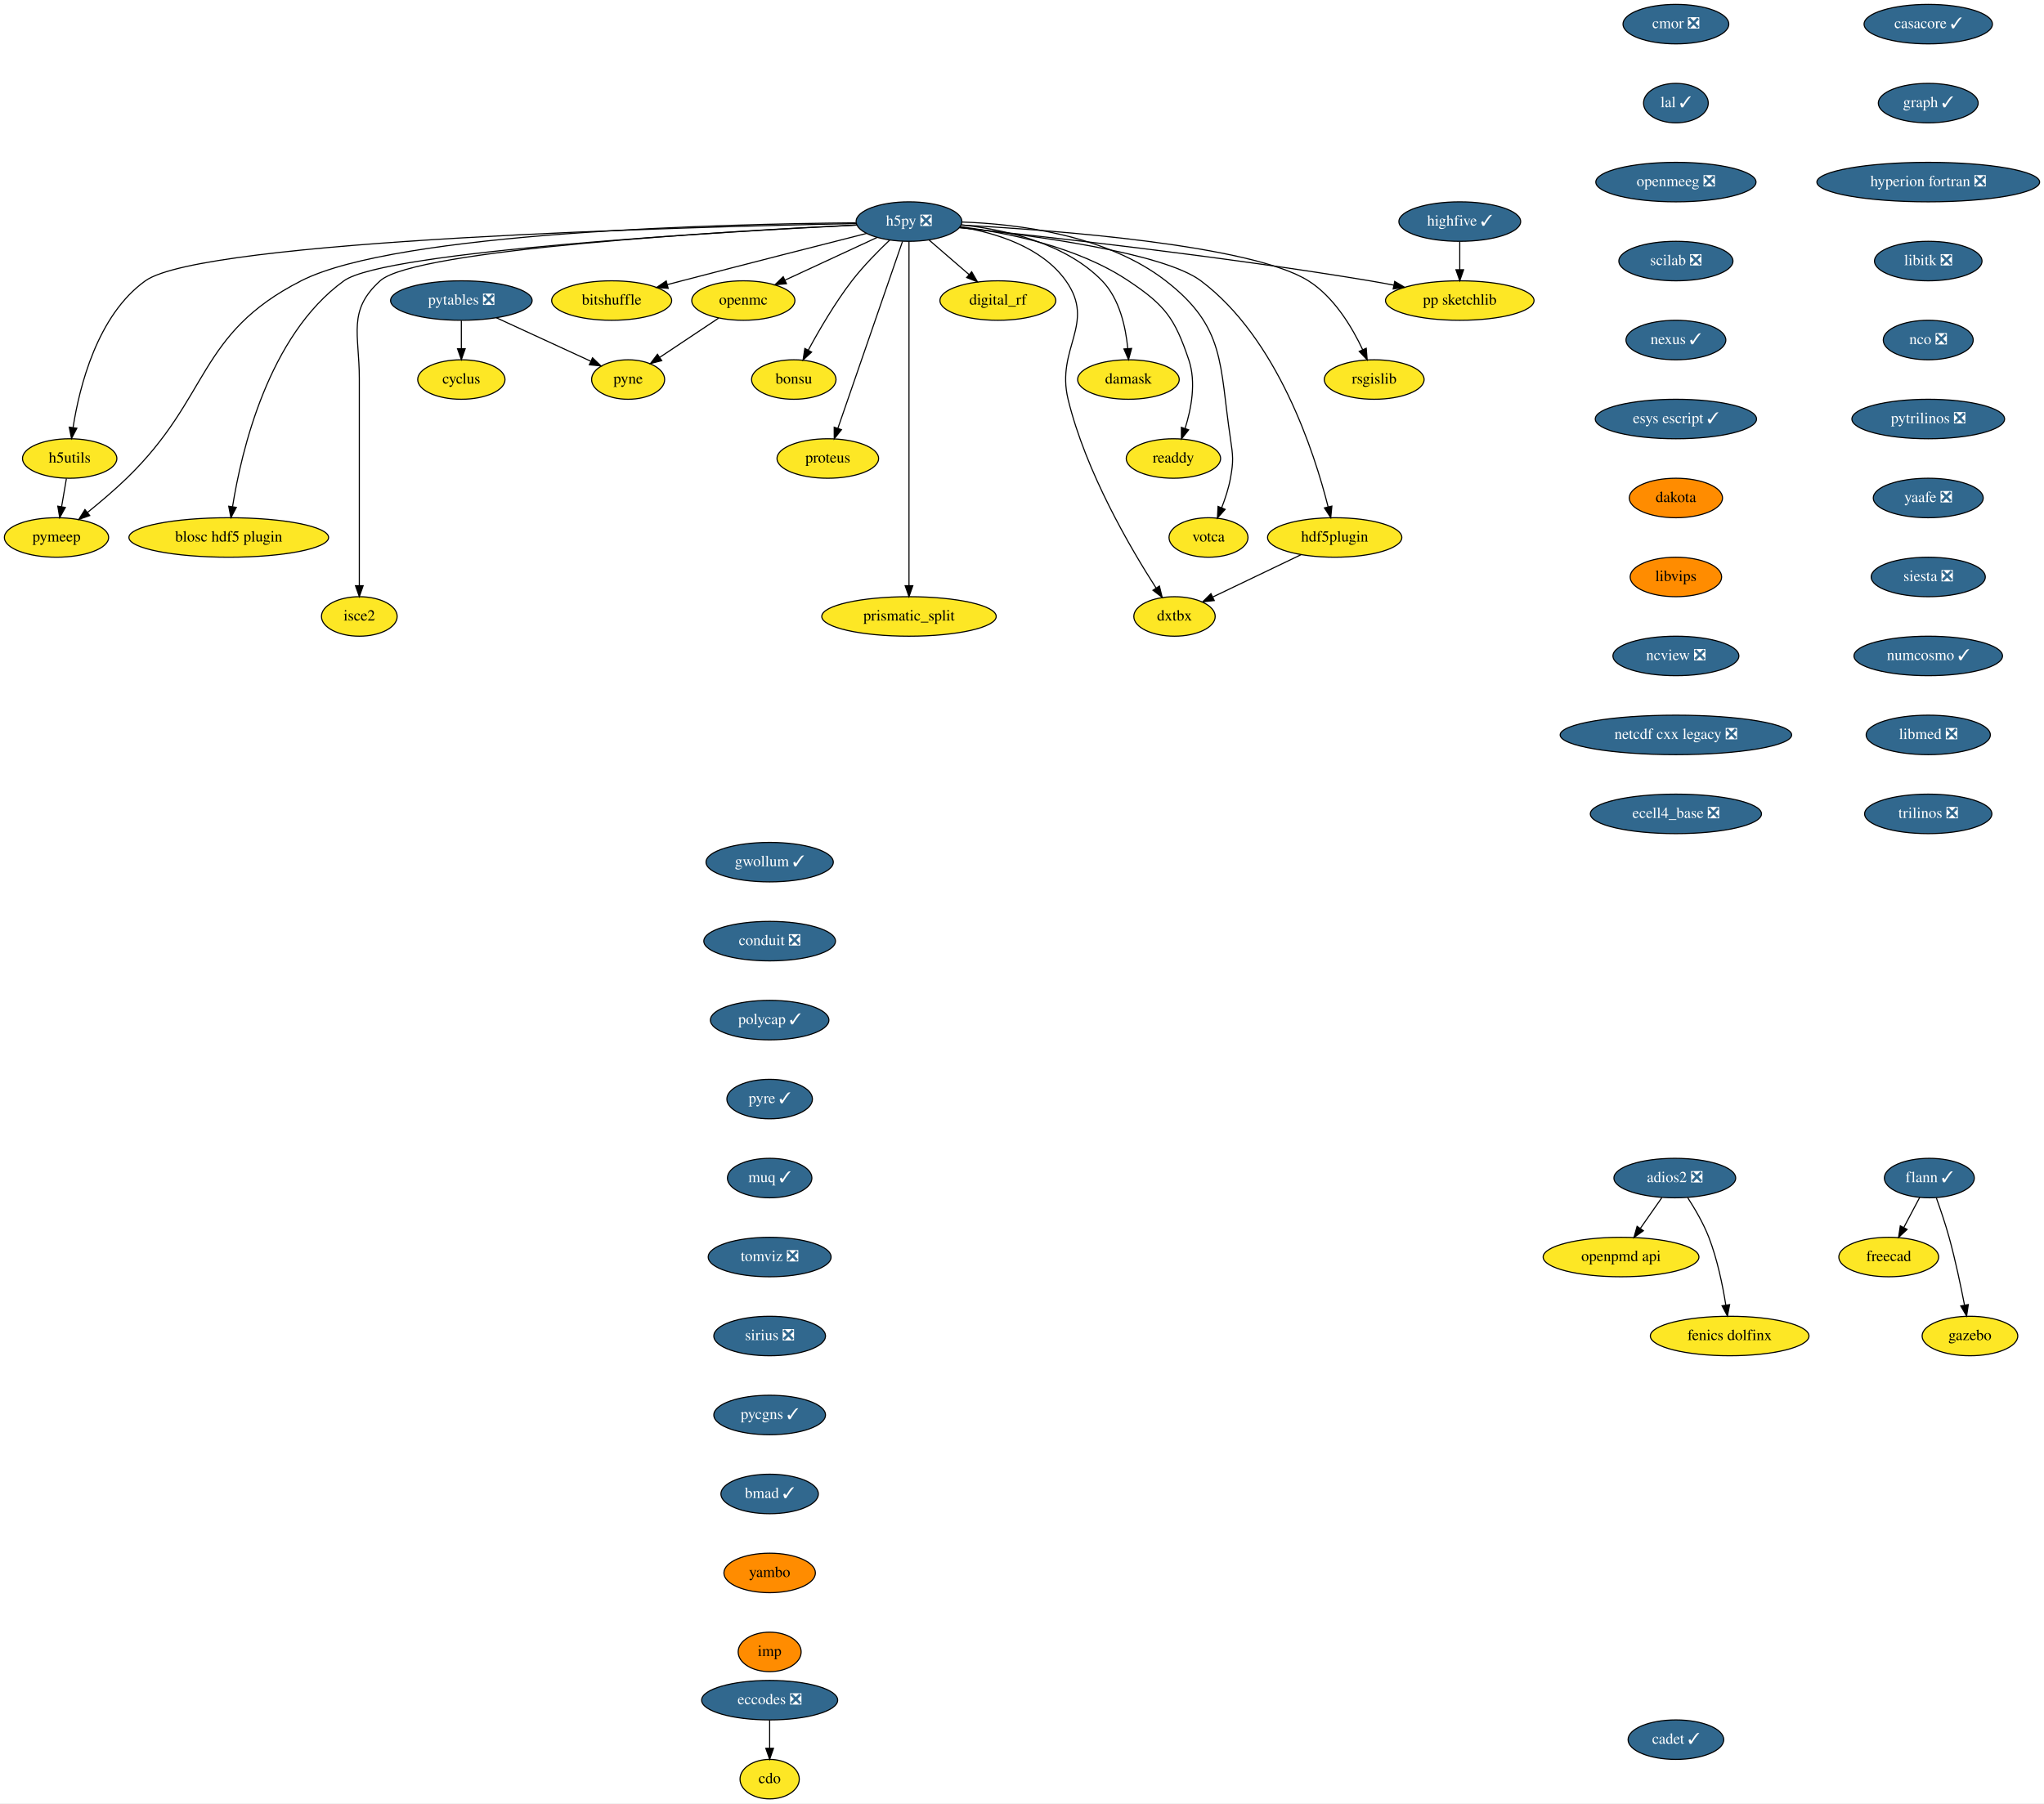
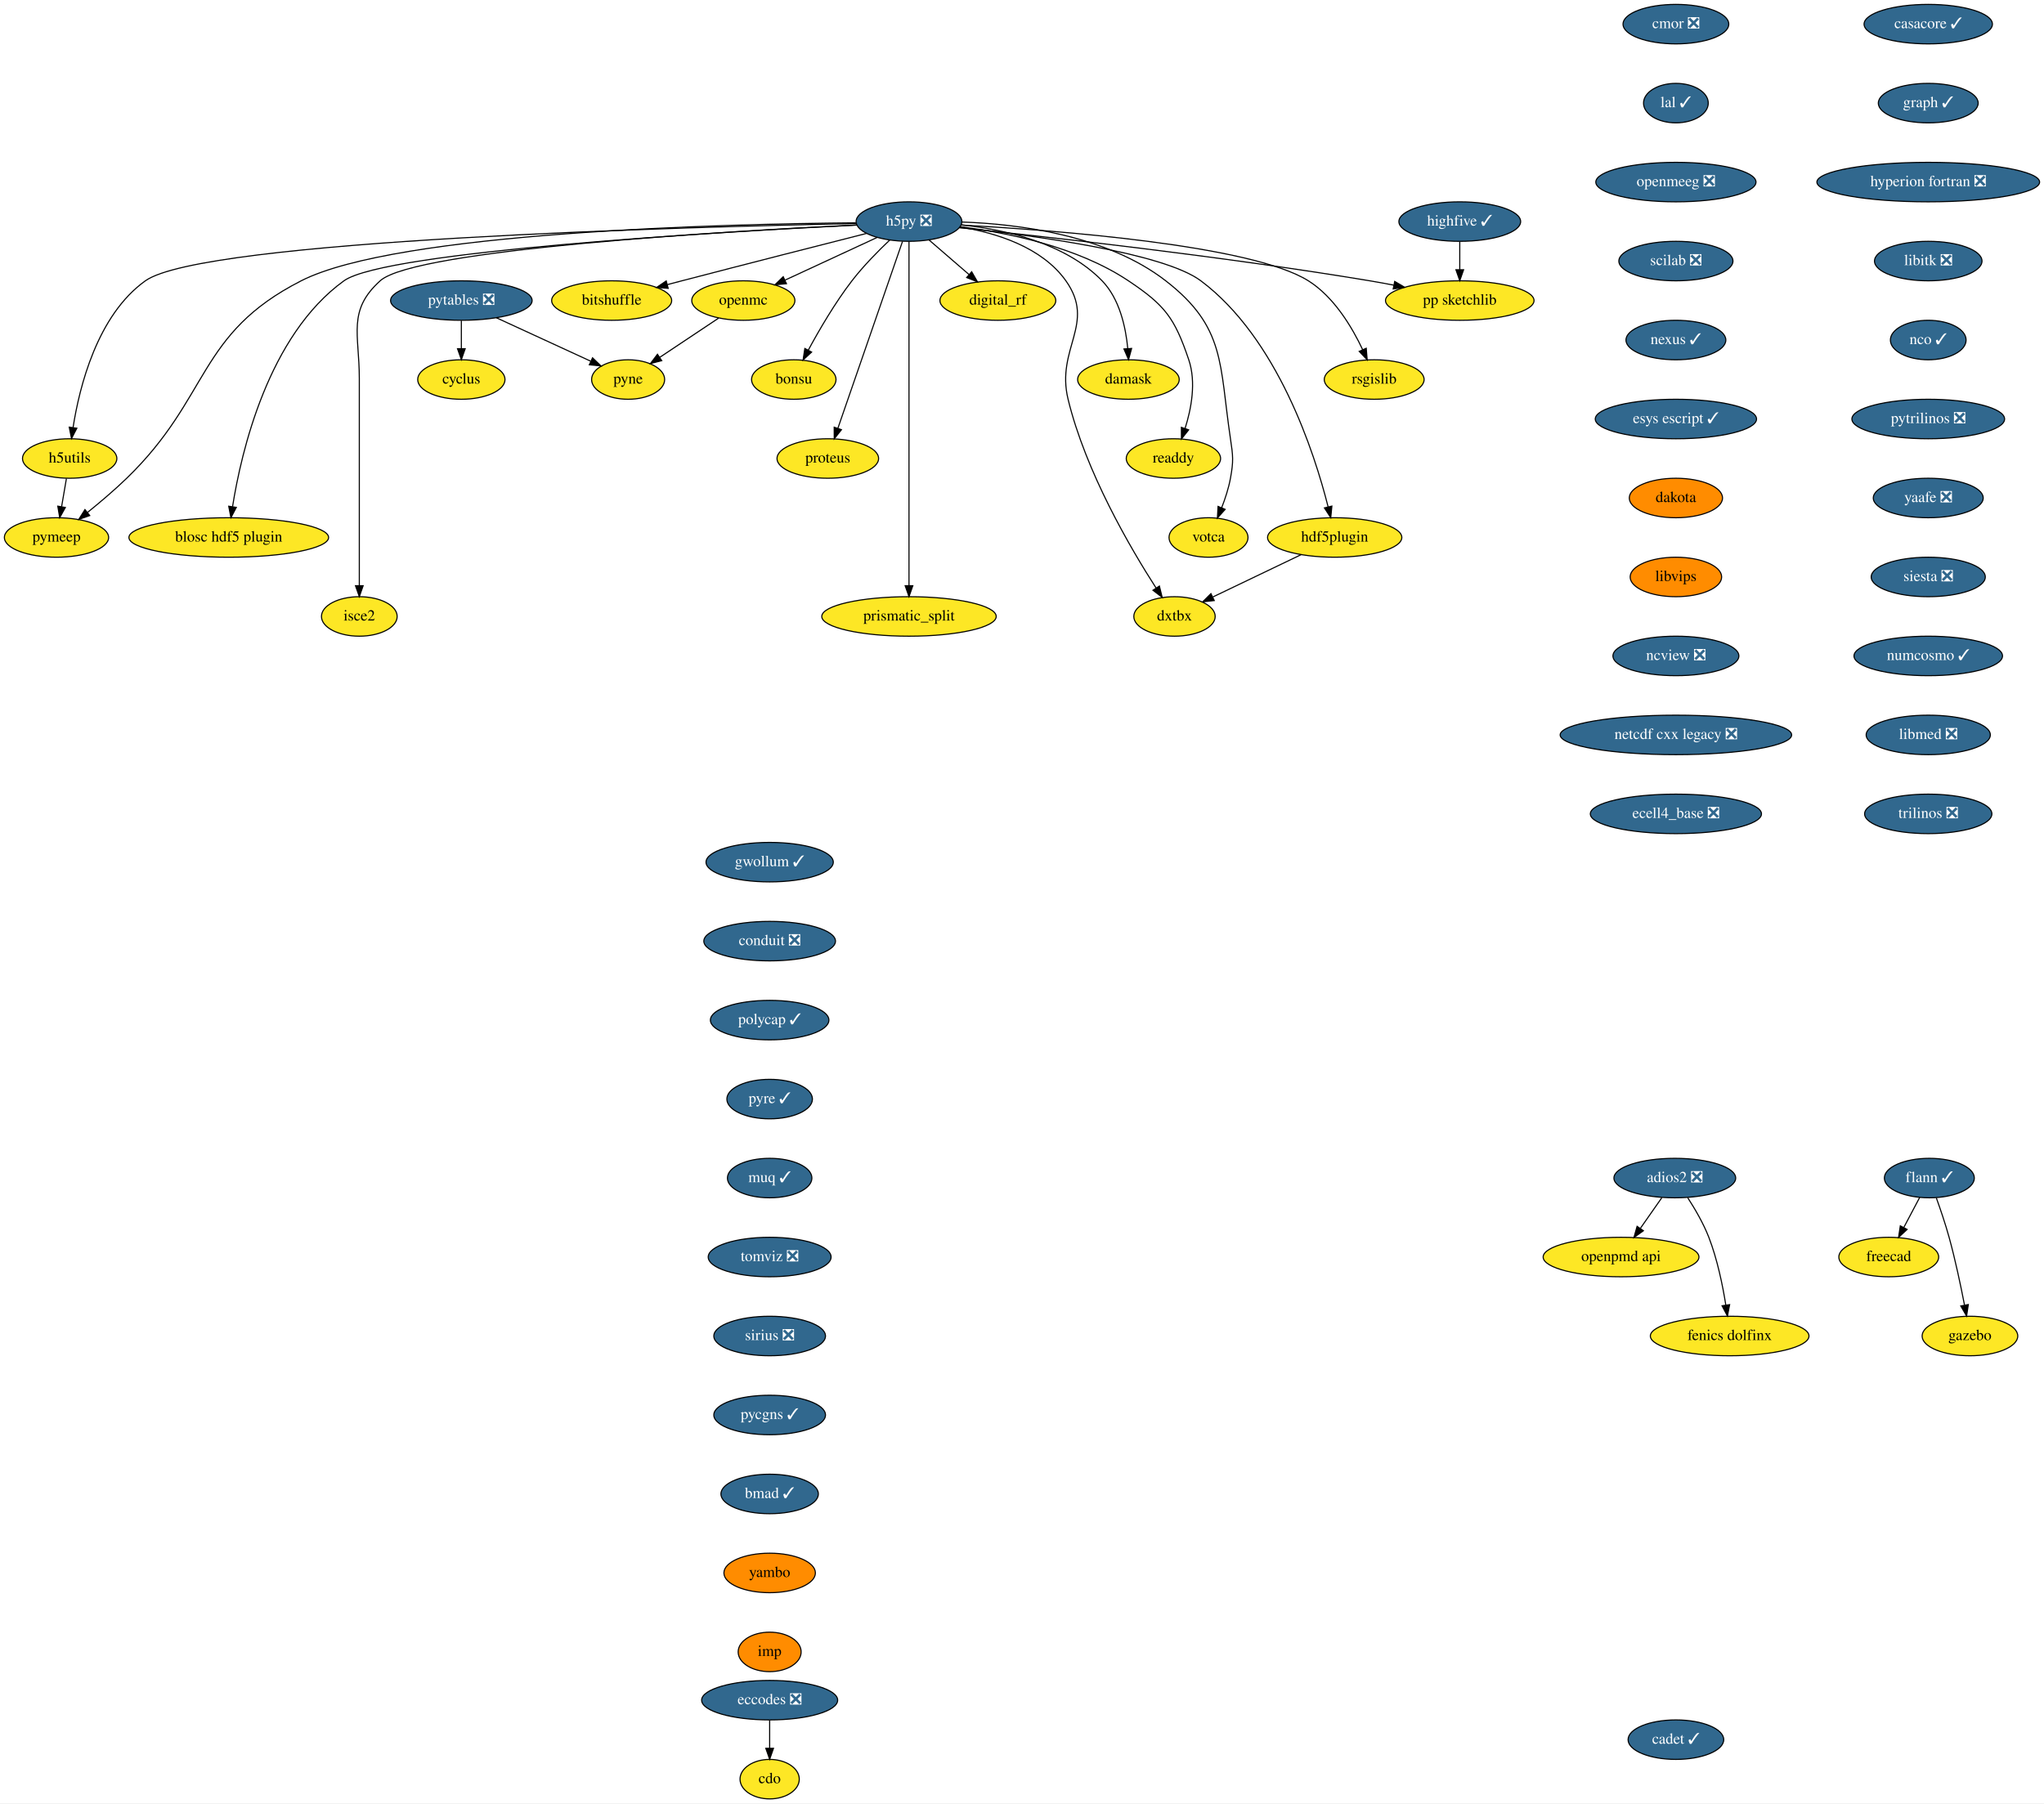
<svg xmlns="http://www.w3.org/2000/svg" xmlns:xlink="http://www.w3.org/1999/xlink" width="1863pt" height="1644pt" viewBox="0.00 0.00 1863.00 1644.00">
  <g id="graph0" class="graph" transform="scale(1 1) rotate(0) translate(4 1640)">
    <polygon fill="white" stroke="transparent" points="-4,4 -4,-1640 1859,-1640 1859,4 -4,4" />
    <g id="node1" class="node">
      <g id="a_node1">
        <a xlink:href="https://github.com/conda-forge/casacore-feedstock/pull/67" xlink:title="casacore ✓">
          <ellipse fill="#31688e" stroke="black" cx="1753.5" cy="-1618" rx="58.5" ry="18" />
          <text text-anchor="middle" x="1753.5" y="-1614.3" font-family="Times,serif" font-size="14.00" fill="white">casacore ✓</text>
        </a>
      </g>
    </g>
    <g id="node2" class="node">
      <g id="a_node2">
        <a xlink:href="https://github.com/conda-forge/graph-feedstock/pull/7" xlink:title="graph ✓">
          <ellipse fill="#31688e" stroke="black" cx="1753.5" cy="-1546" rx="45.5" ry="18" />
          <text text-anchor="middle" x="1753.5" y="-1542.3" font-family="Times,serif" font-size="14.00" fill="white">graph ✓</text>
        </a>
      </g>
    </g>
    <g id="node9" class="node">
      <g id="a_node9">
        <a xlink:href="https://github.com/conda-forge/hyperion-fortran-feedstock/pull/23" xlink:title="hyperion fortran ❎">
          <ellipse fill="#31688e" stroke="black" cx="1753.5" cy="-1474" rx="101.5" ry="18" />
          <text text-anchor="middle" x="1753.5" y="-1470.3" font-family="Times,serif" font-size="14.00" fill="white">hyperion fortran ❎</text>
        </a>
      </g>
    </g>
    <g id="node3" class="node">
      <g id="a_node3">
        <a xlink:href="https://github.com/conda-forge/cdo-feedstock" xlink:title="cdo">
          <ellipse fill="#fde725" stroke="black" cx="697.5" cy="-18" rx="27" ry="18" />
          <text text-anchor="middle" x="697.5" y="-14.3" font-family="Times,serif" font-size="14.00">cdo</text>
        </a>
      </g>
    </g>
    <g id="node4" class="node">
      <g id="a_node4">
        <a xlink:href="https://github.com/conda-forge/cyclus-feedstock" xlink:title="cyclus">
          <ellipse fill="#fde725" stroke="black" cx="416.5" cy="-1294" rx="39.79" ry="18" />
          <text text-anchor="middle" x="416.5" y="-1290.3" font-family="Times,serif" font-size="14.00">cyclus</text>
        </a>
      </g>
    </g>
    <g id="node5" class="node">
      <g id="a_node5">
        <a xlink:href="https://github.com/conda-forge/eccodes-feedstock/pull/141" xlink:title="eccodes ❎">
          <ellipse fill="#31688e" stroke="black" cx="697.5" cy="-90" rx="61.99" ry="18" />
          <text text-anchor="middle" x="697.5" y="-86.3" font-family="Times,serif" font-size="14.00" fill="white">eccodes ❎</text>
        </a>
      </g>
    </g>
    <g id="edge2" class="edge">
      <path fill="none" stroke="black" d="M697.5,-71.7C697.5,-63.98 697.5,-54.71 697.5,-46.11" />
      <polygon fill="black" stroke="black" points="701,-46.1 697.5,-36.1 694,-46.1 701,-46.1" />
    </g>
    <g id="node6" class="node">
      <g id="a_node6">
        <a xlink:href="https://github.com/conda-forge/flann-feedstock/pull/33" xlink:title="flann ✓">
          <ellipse fill="#31688e" stroke="black" cx="1754.5" cy="-566" rx="41" ry="18" />
          <text text-anchor="middle" x="1754.5" y="-562.3" font-family="Times,serif" font-size="14.00" fill="white">flann ✓</text>
        </a>
      </g>
    </g>
    <g id="node7" class="node">
      <g id="a_node7">
        <a xlink:href="https://github.com/conda-forge/freecad-feedstock" xlink:title="freecad">
          <ellipse fill="#fde725" stroke="black" cx="1717.5" cy="-494" rx="45.5" ry="18" />
          <text text-anchor="middle" x="1717.5" y="-490.3" font-family="Times,serif" font-size="14.00">freecad</text>
        </a>
      </g>
    </g>
    <g id="edge3" class="edge">
      <path fill="none" stroke="black" d="M1745.73,-548.41C1741.42,-540.25 1736.12,-530.22 1731.28,-521.07" />
      <polygon fill="black" stroke="black" points="1734.23,-519.16 1726.46,-511.96 1728.04,-522.43 1734.23,-519.16" />
    </g>
    <g id="node8" class="node">
      <g id="a_node8">
        <a xlink:href="https://github.com/conda-forge/gazebo-feedstock" xlink:title="gazebo">
          <ellipse fill="#fde725" stroke="black" cx="1791.5" cy="-422" rx="43.59" ry="18" />
          <text text-anchor="middle" x="1791.5" y="-418.3" font-family="Times,serif" font-size="14.00">gazebo</text>
        </a>
      </g>
    </g>
    <g id="edge4" class="edge">
      <path fill="none" stroke="black" d="M1760.85,-547.97C1764.55,-537.66 1769.14,-524.18 1772.5,-512 1778.13,-491.57 1783.08,-468.11 1786.51,-450.4" />
      <polygon fill="black" stroke="black" points="1790.02,-450.68 1788.45,-440.21 1783.14,-449.38 1790.02,-450.68" />
    </g>
    <g id="node29" class="node">
      <g id="a_node29">
        <a xlink:href="https://github.com/conda-forge/libitk-feedstock/pull/70" xlink:title="libitk ❎">
          <ellipse fill="#31688e" stroke="black" cx="1753.5" cy="-1402" rx="48.99" ry="18" />
          <text text-anchor="middle" x="1753.5" y="-1398.3" font-family="Times,serif" font-size="14.00" fill="white">libitk ❎</text>
        </a>
      </g>
    </g>
    <g id="node10" class="node">
      <g id="a_node10">
        <a xlink:href="https://github.com/conda-forge/h5py-feedstock/pull/118" xlink:title="h5py ❎">
          <ellipse fill="#31688e" stroke="black" cx="824.5" cy="-1438" rx="48.19" ry="18" />
          <text text-anchor="middle" x="824.5" y="-1434.3" font-family="Times,serif" font-size="14.00" fill="white">h5py ❎</text>
        </a>
      </g>
    </g>
    <g id="node11" class="node">
      <g id="a_node11">
        <a xlink:href="https://github.com/conda-forge/openmc-feedstock" xlink:title="openmc">
          <ellipse fill="#fde725" stroke="black" cx="673.5" cy="-1366" rx="47" ry="18" />
          <text text-anchor="middle" x="673.5" y="-1362.3" font-family="Times,serif" font-size="14.00">openmc</text>
        </a>
      </g>
    </g>
    <g id="edge6" class="edge">
      <path fill="none" stroke="black" d="M795.39,-1423.5C771.5,-1412.43 737.49,-1396.66 711.46,-1384.6" />
      <polygon fill="black" stroke="black" points="712.81,-1381.37 702.27,-1380.34 709.87,-1387.72 712.81,-1381.37" />
    </g>
    <g id="node12" class="node">
      <g id="a_node12">
        <a xlink:href="https://github.com/conda-forge/rsgislib-feedstock" xlink:title="rsgislib">
          <ellipse fill="#fde725" stroke="black" cx="1248.5" cy="-1294" rx="45.5" ry="18" />
          <text text-anchor="middle" x="1248.5" y="-1290.3" font-family="Times,serif" font-size="14.00">rsgislib</text>
        </a>
      </g>
    </g>
    <g id="edge7" class="edge">
      <path fill="none" stroke="black" d="M871.98,-1434.82C958.26,-1430.09 1136.66,-1416.58 1188.5,-1384 1211.93,-1369.28 1228.36,-1341.69 1238.04,-1321.12" />
      <polygon fill="black" stroke="black" points="1241.25,-1322.51 1242.12,-1311.95 1234.86,-1319.66 1241.25,-1322.51" />
    </g>
    <g id="node13" class="node">
      <g id="a_node13">
        <a xlink:href="https://github.com/conda-forge/h5utils-feedstock" xlink:title="h5utils">
          <ellipse fill="#fde725" stroke="black" cx="59.5" cy="-1222" rx="43" ry="18" />
          <text text-anchor="middle" x="59.5" y="-1218.3" font-family="Times,serif" font-size="14.00">h5utils</text>
        </a>
      </g>
    </g>
    <g id="edge8" class="edge">
      <path fill="none" stroke="black" d="M776.63,-1436.19C627.96,-1433.3 180.98,-1421.54 128.5,-1384 84.6,-1352.6 68.41,-1287.35 62.6,-1250.28" />
      <polygon fill="black" stroke="black" points="66.04,-1249.6 61.17,-1240.19 59.11,-1250.58 66.04,-1249.6" />
    </g>
    <g id="node14" class="node">
      <g id="a_node14">
        <a xlink:href="https://github.com/conda-forge/pymeep-feedstock" xlink:title="pymeep">
          <ellipse fill="#fde725" stroke="black" cx="47.5" cy="-1150" rx="47.5" ry="18" />
          <text text-anchor="middle" x="47.5" y="-1146.3" font-family="Times,serif" font-size="14.00">pymeep</text>
        </a>
      </g>
    </g>
    <g id="edge9" class="edge">
      <path fill="none" stroke="black" d="M776.08,-1436.87C657.97,-1435.83 358.31,-1428.75 270.5,-1384 175.4,-1335.53 188.17,-1278.27 111.5,-1204 100.33,-1193.18 87.21,-1182.07 75.77,-1172.84" />
      <polygon fill="black" stroke="black" points="77.79,-1169.97 67.79,-1166.47 73.43,-1175.44 77.79,-1169.97" />
    </g>
    <g id="node15" class="node">
      <g id="a_node15">
        <a xlink:href="https://github.com/conda-forge/blosc-hdf5-plugin-feedstock" xlink:title="blosc hdf5 plugin">
          <ellipse fill="#fde725" stroke="black" cx="204.5" cy="-1150" rx="91" ry="18" />
          <text text-anchor="middle" x="204.5" y="-1146.3" font-family="Times,serif" font-size="14.00">blosc hdf5 plugin</text>
        </a>
      </g>
    </g>
    <g id="edge10" class="edge">
      <path fill="none" stroke="black" d="M777.1,-1434.8C656.88,-1428.85 346.99,-1411.05 309.5,-1384 240.44,-1334.18 215.92,-1228.11 207.96,-1178.12" />
      <polygon fill="black" stroke="black" points="211.4,-1177.45 206.47,-1168.07 204.48,-1178.48 211.4,-1177.45" />
    </g>
    <g id="node16" class="node">
      <g id="a_node16">
        <a xlink:href="https://github.com/conda-forge/isce2-feedstock" xlink:title="isce2">
          <ellipse fill="#fde725" stroke="black" cx="323.5" cy="-1078" rx="34.5" ry="18" />
          <text text-anchor="middle" x="323.5" y="-1074.3" font-family="Times,serif" font-size="14.00">isce2</text>
        </a>
      </g>
    </g>
    <g id="edge11" class="edge">
      <path fill="none" stroke="black" d="M776.86,-1434.89C661.51,-1429.35 374.35,-1412.79 342.5,-1384 312.5,-1356.88 323.5,-1335.45 323.5,-1295 323.5,-1295 323.5,-1295 323.5,-1221 323.5,-1181 323.5,-1134.65 323.5,-1106.08" />
      <polygon fill="black" stroke="black" points="327,-1106.05 323.5,-1096.05 320,-1106.05 327,-1106.05" />
    </g>
    <g id="node17" class="node">
      <g id="a_node17">
        <a xlink:href="https://github.com/conda-forge/bitshuffle-feedstock" xlink:title="bitshuffle">
          <ellipse fill="#fde725" stroke="black" cx="553.5" cy="-1366" rx="54.69" ry="18" />
          <text text-anchor="middle" x="553.5" y="-1362.3" font-family="Times,serif" font-size="14.00">bitshuffle</text>
        </a>
      </g>
    </g>
    <g id="edge12" class="edge">
      <path fill="none" stroke="black" d="M785.94,-1427.24C744.35,-1416.68 676.19,-1399.31 617.5,-1384 613.19,-1382.88 608.72,-1381.7 604.24,-1380.52" />
      <polygon fill="black" stroke="black" points="605.02,-1377.11 594.46,-1377.94 603.23,-1383.88 605.02,-1377.11" />
    </g>
    <g id="node18" class="node">
      <g id="a_node18">
        <a xlink:href="https://github.com/conda-forge/bonsu-feedstock" xlink:title="bonsu">
          <ellipse fill="#fde725" stroke="black" cx="719.5" cy="-1294" rx="38.5" ry="18" />
          <text text-anchor="middle" x="719.5" y="-1290.3" font-family="Times,serif" font-size="14.00">bonsu</text>
        </a>
      </g>
    </g>
    <g id="edge13" class="edge">
      <path fill="none" stroke="black" d="M807.03,-1421.23C796.39,-1411.15 782.89,-1397.48 772.5,-1384 757.08,-1363.98 742.62,-1339.13 732.71,-1320.78" />
      <polygon fill="black" stroke="black" points="735.74,-1319.02 727.96,-1311.83 729.56,-1322.31 735.74,-1319.02" />
    </g>
    <g id="node19" class="node">
      <g id="a_node19">
        <a xlink:href="https://github.com/conda-forge/proteus-feedstock" xlink:title="proteus">
          <ellipse fill="#fde725" stroke="black" cx="750.5" cy="-1222" rx="46.29" ry="18" />
          <text text-anchor="middle" x="750.5" y="-1218.3" font-family="Times,serif" font-size="14.00">proteus</text>
        </a>
      </g>
    </g>
    <g id="edge14" class="edge">
      <path fill="none" stroke="black" d="M818.57,-1419.85C805.68,-1382.58 775.05,-1294 759.66,-1249.49" />
      <polygon fill="black" stroke="black" points="762.93,-1248.24 756.36,-1239.94 756.32,-1250.53 762.93,-1248.24" />
    </g>
    <g id="node20" class="node">
      <g id="a_node20">
        <a xlink:href="https://github.com/conda-forge/hdf5plugin-feedstock" xlink:title="hdf5plugin">
          <ellipse fill="#fde725" stroke="black" cx="1212.5" cy="-1150" rx="61.19" ry="18" />
          <text text-anchor="middle" x="1212.5" y="-1146.3" font-family="Times,serif" font-size="14.00">hdf5plugin</text>
        </a>
      </g>
    </g>
    <g id="edge15" class="edge">
      <path fill="none" stroke="black" d="M870.55,-1432.62C937.21,-1425.5 1056.34,-1409.57 1090.5,-1384 1160.48,-1331.61 1194.03,-1227.27 1206.49,-1177.98" />
      <polygon fill="black" stroke="black" points="1209.94,-1178.6 1208.9,-1168.06 1203.14,-1176.95 1209.94,-1178.6" />
    </g>
    <g id="node21" class="node">
      <g id="a_node21">
        <a xlink:href="https://github.com/conda-forge/prismatic_split-feedstock" xlink:title="prismatic_split">
          <ellipse fill="#fde725" stroke="black" cx="824.5" cy="-1078" rx="79.5" ry="18" />
          <text text-anchor="middle" x="824.5" y="-1074.3" font-family="Times,serif" font-size="14.00">prismatic_split</text>
        </a>
      </g>
    </g>
    <g id="edge16" class="edge">
      <path fill="none" stroke="black" d="M824.5,-1419.95C824.5,-1393.29 824.5,-1340.11 824.5,-1295 824.5,-1295 824.5,-1295 824.5,-1221 824.5,-1181 824.5,-1134.65 824.5,-1106.08" />
      <polygon fill="black" stroke="black" points="828,-1106.05 824.5,-1096.05 821,-1106.05 828,-1106.05" />
    </g>
    <g id="node22" class="node">
      <g id="a_node22">
        <a xlink:href="https://github.com/conda-forge/digital_rf-feedstock" xlink:title="digital_rf">
          <ellipse fill="#fde725" stroke="black" cx="905.5" cy="-1366" rx="52.79" ry="18" />
          <text text-anchor="middle" x="905.5" y="-1362.3" font-family="Times,serif" font-size="14.00">digital_rf</text>
        </a>
      </g>
    </g>
    <g id="edge17" class="edge">
      <path fill="none" stroke="black" d="M842.88,-1421.12C853.57,-1411.87 867.24,-1400.07 879.07,-1389.84" />
      <polygon fill="black" stroke="black" points="881.63,-1392.25 886.91,-1383.06 877.06,-1386.95 881.63,-1392.25" />
    </g>
    <g id="node23" class="node">
      <g id="a_node23">
        <a xlink:href="https://github.com/conda-forge/damask-feedstock" xlink:title="damask">
          <ellipse fill="#fde725" stroke="black" cx="1024.5" cy="-1294" rx="46.29" ry="18" />
          <text text-anchor="middle" x="1024.5" y="-1290.3" font-family="Times,serif" font-size="14.00">damask</text>
        </a>
      </g>
    </g>
    <g id="edge18" class="edge">
      <path fill="none" stroke="black" d="M872.09,-1435.01C911.73,-1430.79 966.93,-1418.56 1000.5,-1384 1016.4,-1367.63 1022.03,-1341.88 1023.9,-1322.29" />
      <polygon fill="black" stroke="black" points="1027.41,-1322.34 1024.6,-1312.13 1020.42,-1321.87 1027.41,-1322.34" />
    </g>
    <g id="node24" class="node">
      <g id="a_node24">
        <a xlink:href="https://github.com/conda-forge/pp-sketchlib-feedstock" xlink:title="pp sketchlib">
          <ellipse fill="#fde725" stroke="black" cx="1326.5" cy="-1366" rx="67.69" ry="18" />
          <text text-anchor="middle" x="1326.5" y="-1362.3" font-family="Times,serif" font-size="14.00">pp sketchlib</text>
        </a>
      </g>
    </g>
    <g id="edge19" class="edge">
      <path fill="none" stroke="black" d="M870.35,-1432.41C947.75,-1424.4 1109.11,-1406.54 1244.5,-1384 1251.6,-1382.82 1259.02,-1381.46 1266.37,-1380.03" />
      <polygon fill="black" stroke="black" points="1267.19,-1383.44 1276.31,-1378.06 1265.82,-1376.57 1267.19,-1383.44" />
    </g>
    <g id="node25" class="node">
      <g id="a_node25">
        <a xlink:href="https://github.com/conda-forge/readdy-feedstock" xlink:title="readdy">
          <ellipse fill="#fde725" stroke="black" cx="1065.5" cy="-1222" rx="43" ry="18" />
          <text text-anchor="middle" x="1065.5" y="-1218.3" font-family="Times,serif" font-size="14.00">readdy</text>
        </a>
      </g>
    </g>
    <g id="edge20" class="edge">
      <path fill="none" stroke="black" d="M871.29,-1433.25C914.24,-1427.91 978.05,-1415.02 1024.5,-1384 1057.99,-1361.64 1066.6,-1350.15 1079.5,-1312 1086.4,-1291.59 1081.83,-1267.38 1076.12,-1249.37" />
      <polygon fill="black" stroke="black" points="1079.39,-1248.11 1072.81,-1239.81 1072.78,-1250.4 1079.39,-1248.11" />
    </g>
    <g id="node26" class="node">
      <g id="a_node26">
        <a xlink:href="https://github.com/conda-forge/votca-feedstock" xlink:title="votca">
          <ellipse fill="#fde725" stroke="black" cx="1097.5" cy="-1150" rx="36" ry="18" />
          <text text-anchor="middle" x="1097.5" y="-1146.3" font-family="Times,serif" font-size="14.00">votca</text>
        </a>
      </g>
    </g>
    <g id="edge21" class="edge">
      <path fill="none" stroke="black" d="M872.99,-1437.58C924.15,-1435.77 1004.67,-1425.72 1058.5,-1384 1113.16,-1341.63 1107.28,-1308.4 1117.5,-1240 1119.86,-1224.18 1120.37,-1219.74 1117.5,-1204 1115.85,-1194.96 1112.74,-1185.46 1109.46,-1177.04" />
      <polygon fill="black" stroke="black" points="1112.66,-1175.63 1105.6,-1167.74 1106.2,-1178.32 1112.66,-1175.63" />
    </g>
    <g id="node27" class="node">
      <g id="a_node27">
        <a xlink:href="https://github.com/conda-forge/dxtbx-feedstock" xlink:title="dxtbx">
          <ellipse fill="#fde725" stroke="black" cx="1066.5" cy="-1078" rx="37.09" ry="18" />
          <text text-anchor="middle" x="1066.5" y="-1074.3" font-family="Times,serif" font-size="14.00">dxtbx</text>
        </a>
      </g>
    </g>
    <g id="edge22" class="edge">
      <path fill="none" stroke="black" d="M871.03,-1433.13C903.83,-1427.71 945.66,-1414.77 967.5,-1384 995.28,-1344.85 958.18,-1322.65 969.5,-1276 985.58,-1209.74 1026.53,-1139.91 1049.76,-1103.84" />
      <polygon fill="black" stroke="black" points="1052.72,-1105.71 1055.26,-1095.42 1046.86,-1101.88 1052.72,-1105.71" />
    </g>
    <g id="node28" class="node">
      <g id="a_node28">
        <a xlink:href="https://github.com/conda-forge/pyne-feedstock" xlink:title="pyne">
          <ellipse fill="#fde725" stroke="black" cx="568.5" cy="-1294" rx="33.29" ry="18" />
          <text text-anchor="middle" x="568.5" y="-1290.3" font-family="Times,serif" font-size="14.00">pyne</text>
        </a>
      </g>
    </g>
    <g id="edge23" class="edge">
      <path fill="none" stroke="black" d="M650.97,-1349.98C635.27,-1339.52 614.19,-1325.46 597.27,-1314.18" />
      <polygon fill="black" stroke="black" points="599.12,-1311.2 588.85,-1308.57 595.23,-1317.03 599.12,-1311.2" />
    </g>
    <g id="edge24" class="edge">
      <path fill="none" stroke="black" d="M56.53,-1203.7C55.21,-1195.98 53.62,-1186.71 52.15,-1178.11" />
      <polygon fill="black" stroke="black" points="55.57,-1177.37 50.43,-1168.1 48.67,-1178.55 55.57,-1177.37" />
    </g>
    <g id="edge25" class="edge">
      <path fill="none" stroke="black" d="M1181.89,-1134.33C1158.42,-1123.07 1126,-1107.53 1101.49,-1095.78" />
      <polygon fill="black" stroke="black" points="1102.72,-1092.49 1092.19,-1091.32 1099.7,-1098.8 1102.72,-1092.49" />
    </g>
    <g id="node30" class="node">
      <g id="a_node30">
-         <a xlink:href="https://github.com/conda-forge/nco-feedstock/pull/152" xlink:title="nco ❎">
-           <ellipse fill="#31688e" stroke="black" cx="1753.5" cy="-1330" rx="41" ry="18" />
-           <text text-anchor="middle" x="1753.5" y="-1326.3" font-family="Times,serif" font-size="14.00" fill="white">nco ❎</text>
+         <a xlink:href="https://github.com/conda-forge/nco-feedstock/pull/152" xlink:title="nco ✓">
+           <ellipse fill="#31688e" stroke="black" cx="1753.5" cy="-1330" rx="34.5" ry="18" />
+           <text text-anchor="middle" x="1753.5" y="-1326.3" font-family="Times,serif" font-size="14.00" fill="white">nco ✓</text>
        </a>
      </g>
    </g>
    <g id="node31" class="node">
      <g id="a_node31">
        <a xlink:href="https://github.com/conda-forge/pytrilinos-feedstock/pull/44" xlink:title="pytrilinos ❎">
          <ellipse fill="#31688e" stroke="black" cx="1753.5" cy="-1258" rx="69.59" ry="18" />
          <text text-anchor="middle" x="1753.5" y="-1254.3" font-family="Times,serif" font-size="14.00" fill="white">pytrilinos ❎</text>
        </a>
      </g>
    </g>
    <g id="node33" class="node">
      <g id="a_node33">
        <a xlink:href="https://github.com/conda-forge/yaafe-feedstock/pull/17" xlink:title="yaafe ❎">
          <ellipse fill="#31688e" stroke="black" cx="1753.5" cy="-1186" rx="50.09" ry="18" />
          <text text-anchor="middle" x="1753.5" y="-1182.3" font-family="Times,serif" font-size="14.00" fill="white">yaafe ❎</text>
        </a>
      </g>
    </g>
    <g id="node32" class="node">
      <g id="a_node32">
        <a xlink:href="https://github.com/conda-forge/pytables-feedstock/pull/79" xlink:title="pytables ❎">
          <ellipse fill="#31688e" stroke="black" cx="416.5" cy="-1366" rx="64.5" ry="18" />
          <text text-anchor="middle" x="416.5" y="-1362.3" font-family="Times,serif" font-size="14.00" fill="white">pytables ❎</text>
        </a>
      </g>
    </g>
    <g id="edge29" class="edge">
      <path fill="none" stroke="black" d="M416.5,-1347.7C416.5,-1339.98 416.5,-1330.71 416.5,-1322.11" />
      <polygon fill="black" stroke="black" points="420,-1322.1 416.5,-1312.1 413,-1322.1 420,-1322.1" />
    </g>
    <g id="edge30" class="edge">
      <path fill="none" stroke="black" d="M448.36,-1350.33C473.53,-1338.74 508.57,-1322.6 534.32,-1310.74" />
      <polygon fill="black" stroke="black" points="536.07,-1313.79 543.69,-1306.43 533.14,-1307.43 536.07,-1313.79" />
    </g>
    <g id="node34" class="node">
      <g id="a_node34">
        <a xlink:href="https://github.com/conda-forge/siesta-feedstock/pull/31" xlink:title="siesta ❎">
          <ellipse fill="#31688e" stroke="black" cx="1753.5" cy="-1114" rx="52" ry="18" />
          <text text-anchor="middle" x="1753.5" y="-1110.3" font-family="Times,serif" font-size="14.00" fill="white">siesta ❎</text>
        </a>
      </g>
    </g>
    <g id="node35" class="node">
      <g id="a_node35">
        <a xlink:href="https://github.com/conda-forge/numcosmo-feedstock/pull/28" xlink:title="numcosmo ✓">
          <ellipse fill="#31688e" stroke="black" cx="1753.5" cy="-1042" rx="67.69" ry="18" />
          <text text-anchor="middle" x="1753.5" y="-1038.3" font-family="Times,serif" font-size="14.00" fill="white">numcosmo ✓</text>
        </a>
      </g>
    </g>
    <g id="node36" class="node">
      <g id="a_node36">
        <a xlink:href="https://github.com/conda-forge/libmed-feedstock/pull/32" xlink:title="libmed ❎">
          <ellipse fill="#31688e" stroke="black" cx="1753.5" cy="-970" rx="56.59" ry="18" />
          <text text-anchor="middle" x="1753.5" y="-966.3" font-family="Times,serif" font-size="14.00" fill="white">libmed ❎</text>
        </a>
      </g>
    </g>
    <g id="node37" class="node">
      <g id="a_node37">
        <a xlink:href="https://github.com/conda-forge/trilinos-feedstock/pull/40" xlink:title="trilinos ❎">
          <ellipse fill="#31688e" stroke="black" cx="1753.5" cy="-898" rx="58" ry="18" />
          <text text-anchor="middle" x="1753.5" y="-894.3" font-family="Times,serif" font-size="14.00" fill="white">trilinos ❎</text>
        </a>
      </g>
    </g>
    <g id="node38" class="node">
      <g id="a_node38">
        <a xlink:href="https://github.com/conda-forge/openpmd-api-feedstock" xlink:title="openpmd api">
          <ellipse fill="#fde725" stroke="black" cx="1473.5" cy="-494" rx="71" ry="18" />
          <text text-anchor="middle" x="1473.5" y="-490.3" font-family="Times,serif" font-size="14.00">openpmd api</text>
        </a>
      </g>
    </g>
    <g id="node39" class="node">
      <g id="a_node39">
        <a xlink:href="https://github.com/conda-forge/cmor-feedstock/pull/45" xlink:title="cmor ❎">
          <ellipse fill="#31688e" stroke="black" cx="1523.5" cy="-1618" rx="48.19" ry="18" />
          <text text-anchor="middle" x="1523.5" y="-1614.3" font-family="Times,serif" font-size="14.00" fill="white">cmor ❎</text>
        </a>
      </g>
    </g>
    <g id="node40" class="node">
      <g id="a_node40">
        <a xlink:href="https://github.com/conda-forge/lal-feedstock/pull/75" xlink:title="lal ✓">
          <ellipse fill="#31688e" stroke="black" cx="1523.5" cy="-1546" rx="29.5" ry="18" />
          <text text-anchor="middle" x="1523.5" y="-1542.3" font-family="Times,serif" font-size="14.00" fill="white">lal ✓</text>
        </a>
      </g>
    </g>
    <g id="node41" class="node">
      <g id="a_node41">
        <a xlink:href="https://github.com/conda-forge/openmeeg-feedstock/pull/28" xlink:title="openmeeg ❎">
          <ellipse fill="#31688e" stroke="black" cx="1523.5" cy="-1474" rx="73" ry="18" />
          <text text-anchor="middle" x="1523.5" y="-1470.3" font-family="Times,serif" font-size="14.00" fill="white">openmeeg ❎</text>
        </a>
      </g>
    </g>
    <g id="node42" class="node">
      <g id="a_node42">
        <a xlink:href="https://github.com/conda-forge/scilab-feedstock/pull/28" xlink:title="scilab ❎">
          <ellipse fill="#31688e" stroke="black" cx="1523.5" cy="-1402" rx="52" ry="18" />
          <text text-anchor="middle" x="1523.5" y="-1398.3" font-family="Times,serif" font-size="14.00" fill="white">scilab ❎</text>
        </a>
      </g>
    </g>
    <g id="node44" class="node">
      <g id="a_node44">
        <a xlink:href="https://github.com/conda-forge/nexus-feedstock/pull/9" xlink:title="nexus ✓">
          <ellipse fill="#31688e" stroke="black" cx="1523.5" cy="-1330" rx="45.5" ry="18" />
          <text text-anchor="middle" x="1523.5" y="-1326.3" font-family="Times,serif" font-size="14.00" fill="white">nexus ✓</text>
        </a>
      </g>
    </g>
    <g id="node43" class="node">
      <g id="a_node43">
        <a xlink:href="https://github.com/conda-forge/highfive-feedstock/pull/29" xlink:title="highfive ✓">
          <ellipse fill="#31688e" stroke="black" cx="1326.5" cy="-1438" rx="55.49" ry="18" />
          <text text-anchor="middle" x="1326.5" y="-1434.3" font-family="Times,serif" font-size="14.00" fill="white">highfive ✓</text>
        </a>
      </g>
    </g>
    <g id="edge39" class="edge">
      <path fill="none" stroke="black" d="M1326.5,-1419.7C1326.5,-1411.98 1326.5,-1402.71 1326.5,-1394.11" />
      <polygon fill="black" stroke="black" points="1330,-1394.1 1326.5,-1384.1 1323,-1394.1 1330,-1394.1" />
    </g>
    <g id="node45" class="node">
      <g id="a_node45">
        <a xlink:href="https://github.com/conda-forge/esys-escript-feedstock/pull/54" xlink:title="esys escript ✓">
          <ellipse fill="#31688e" stroke="black" cx="1523.5" cy="-1258" rx="73.5" ry="18" />
          <text text-anchor="middle" x="1523.5" y="-1254.3" font-family="Times,serif" font-size="14.00" fill="white">esys escript ✓</text>
        </a>
      </g>
    </g>
    <g id="node48" class="node">
      <g id="a_node48">
        <a xlink:href="https://github.com/conda-forge/dakota-feedstock" xlink:title="dakota">
          <ellipse fill="#ff8c00" stroke="black" cx="1523.5" cy="-1186" rx="42.49" ry="18" />
          <text text-anchor="middle" x="1523.5" y="-1182.3" font-family="Times,serif" font-size="14.00">dakota</text>
        </a>
      </g>
    </g>
    <g id="node46" class="node">
      <g id="a_node46">
        <a xlink:href="https://github.com/conda-forge/adios2-feedstock/pull/56" xlink:title="adios2 ❎">
          <ellipse fill="#31688e" stroke="black" cx="1522.5" cy="-566" rx="55.49" ry="18" />
          <text text-anchor="middle" x="1522.5" y="-562.3" font-family="Times,serif" font-size="14.00" fill="white">adios2 ❎</text>
        </a>
      </g>
    </g>
    <g id="edge42" class="edge">
      <path fill="none" stroke="black" d="M1510.64,-548.05C1504.8,-539.71 1497.64,-529.49 1491.18,-520.25" />
      <polygon fill="black" stroke="black" points="1493.85,-517.97 1485.25,-511.79 1488.12,-521.99 1493.85,-517.97" />
    </g>
    <g id="node47" class="node">
      <g id="a_node47">
        <a xlink:href="https://github.com/conda-forge/fenics-dolfinx-feedstock" xlink:title="fenics dolfinx">
          <ellipse fill="#fde725" stroke="black" cx="1572.5" cy="-422" rx="72.29" ry="18" />
          <text text-anchor="middle" x="1572.5" y="-418.3" font-family="Times,serif" font-size="14.00">fenics dolfinx</text>
        </a>
      </g>
    </g>
    <g id="edge43" class="edge">
      <path fill="none" stroke="black" d="M1534.3,-548.04C1540.82,-537.97 1548.57,-524.72 1553.5,-512 1561.24,-492.02 1566.12,-468.23 1568.98,-450.28" />
      <polygon fill="black" stroke="black" points="1572.47,-450.6 1570.48,-440.2 1565.55,-449.57 1572.47,-450.6" />
    </g>
    <g id="node49" class="node">
      <g id="a_node49">
        <a xlink:href="https://github.com/conda-forge/libvips-feedstock" xlink:title="libvips">
          <ellipse fill="#ff8c00" stroke="black" cx="1523.5" cy="-1114" rx="41.69" ry="18" />
          <text text-anchor="middle" x="1523.5" y="-1110.3" font-family="Times,serif" font-size="14.00">libvips</text>
        </a>
      </g>
    </g>
    <g id="node50" class="node">
      <g id="a_node50">
        <a xlink:href="https://github.com/conda-forge/ncview-feedstock/pull/14" xlink:title="ncview ❎">
          <ellipse fill="#31688e" stroke="black" cx="1523.5" cy="-1042" rx="57.39" ry="18" />
          <text text-anchor="middle" x="1523.5" y="-1038.3" font-family="Times,serif" font-size="14.00" fill="white">ncview ❎</text>
        </a>
      </g>
    </g>
    <g id="node51" class="node">
      <g id="a_node51">
        <a xlink:href="https://github.com/conda-forge/netcdf-cxx-legacy-feedstock/pull/10" xlink:title="netcdf cxx legacy ❎">
          <ellipse fill="#31688e" stroke="black" cx="1523.5" cy="-970" rx="105.5" ry="18" />
          <text text-anchor="middle" x="1523.5" y="-966.3" font-family="Times,serif" font-size="14.00" fill="white">netcdf cxx legacy ❎</text>
        </a>
      </g>
    </g>
    <g id="node52" class="node">
      <g id="a_node52">
        <a xlink:href="https://github.com/conda-forge/ecell4_base-feedstock/pull/17" xlink:title="ecell4_base ❎">
          <ellipse fill="#31688e" stroke="black" cx="1523.5" cy="-898" rx="78" ry="18" />
          <text text-anchor="middle" x="1523.5" y="-894.3" font-family="Times,serif" font-size="14.00" fill="white">ecell4_base ❎</text>
        </a>
      </g>
    </g>
    <g id="node53" class="node">
      <g id="a_node53">
        <a xlink:href="https://github.com/conda-forge/gwollum-feedstock/pull/33" xlink:title="gwollum ✓">
          <ellipse fill="#31688e" stroke="black" cx="697.5" cy="-854" rx="58" ry="18" />
          <text text-anchor="middle" x="697.5" y="-850.3" font-family="Times,serif" font-size="14.00" fill="white">gwollum ✓</text>
        </a>
      </g>
    </g>
    <g id="node54" class="node">
      <g id="a_node54">
        <a xlink:href="https://github.com/conda-forge/conduit-feedstock/pull/27" xlink:title="conduit ❎">
          <ellipse fill="#31688e" stroke="black" cx="697.5" cy="-782" rx="60" ry="18" />
          <text text-anchor="middle" x="697.5" y="-778.3" font-family="Times,serif" font-size="14.00" fill="white">conduit ❎</text>
        </a>
      </g>
    </g>
    <g id="node55" class="node">
      <g id="a_node55">
        <a xlink:href="https://github.com/conda-forge/polycap-feedstock/pull/14" xlink:title="polycap ✓">
          <ellipse fill="#31688e" stroke="black" cx="697.5" cy="-710" rx="54" ry="18" />
          <text text-anchor="middle" x="697.5" y="-706.3" font-family="Times,serif" font-size="14.00" fill="white">polycap ✓</text>
        </a>
      </g>
    </g>
    <g id="node56" class="node">
      <g id="a_node56">
        <a xlink:href="https://github.com/conda-forge/pyre-feedstock/pull/22" xlink:title="pyre ✓">
          <ellipse fill="#31688e" stroke="black" cx="697.5" cy="-638" rx="39" ry="18" />
          <text text-anchor="middle" x="697.5" y="-634.3" font-family="Times,serif" font-size="14.00" fill="white">pyre ✓</text>
        </a>
      </g>
    </g>
    <g id="node57" class="node">
      <g id="a_node57">
        <a xlink:href="https://github.com/conda-forge/muq-feedstock/pull/25" xlink:title="muq ✓">
          <ellipse fill="#31688e" stroke="black" cx="697.5" cy="-566" rx="38.5" ry="18" />
          <text text-anchor="middle" x="697.5" y="-562.3" font-family="Times,serif" font-size="14.00" fill="white">muq ✓</text>
        </a>
      </g>
    </g>
    <g id="node58" class="node">
      <g id="a_node58">
        <a xlink:href="https://github.com/conda-forge/tomviz-feedstock/pull/44" xlink:title="tomviz ❎">
          <ellipse fill="#31688e" stroke="black" cx="697.5" cy="-494" rx="56" ry="18" />
          <text text-anchor="middle" x="697.5" y="-490.3" font-family="Times,serif" font-size="14.00" fill="white">tomviz ❎</text>
        </a>
      </g>
    </g>
    <g id="node59" class="node">
      <g id="a_node59">
        <a xlink:href="https://github.com/conda-forge/sirius-feedstock/pull/14" xlink:title="sirius ❎">
          <ellipse fill="#31688e" stroke="black" cx="697.5" cy="-422" rx="50.89" ry="18" />
          <text text-anchor="middle" x="697.5" y="-418.3" font-family="Times,serif" font-size="14.00" fill="white">sirius ❎</text>
        </a>
      </g>
    </g>
    <g id="node60" class="node">
      <g id="a_node60">
        <a xlink:href="https://github.com/conda-forge/pycgns-feedstock/pull/15" xlink:title="pycgns ✓">
          <ellipse fill="#31688e" stroke="black" cx="697.5" cy="-350" rx="50.89" ry="18" />
          <text text-anchor="middle" x="697.5" y="-346.3" font-family="Times,serif" font-size="14.00" fill="white">pycgns ✓</text>
        </a>
      </g>
    </g>
    <g id="node61" class="node">
      <g id="a_node61">
        <a xlink:href="https://github.com/conda-forge/bmad-feedstock/pull/141" xlink:title="bmad ✓">
          <ellipse fill="#31688e" stroke="black" cx="697.5" cy="-278" rx="44.39" ry="18" />
          <text text-anchor="middle" x="697.5" y="-274.3" font-family="Times,serif" font-size="14.00" fill="white">bmad ✓</text>
        </a>
      </g>
    </g>
    <g id="node62" class="node">
      <g id="a_node62">
        <a xlink:href="https://github.com/conda-forge/yambo-feedstock" xlink:title="yambo">
          <ellipse fill="#ff8c00" stroke="black" cx="697.5" cy="-206" rx="41.69" ry="18" />
          <text text-anchor="middle" x="697.5" y="-202.3" font-family="Times,serif" font-size="14.00">yambo</text>
        </a>
      </g>
    </g>
    <g id="node63" class="node">
      <g id="a_node63">
        <a xlink:href="https://github.com/conda-forge/imp-feedstock" xlink:title="imp">
          <ellipse fill="#ff8c00" stroke="black" cx="697.5" cy="-134" rx="28.7" ry="18" />
          <text text-anchor="middle" x="697.5" y="-130.3" font-family="Times,serif" font-size="14.00">imp</text>
        </a>
      </g>
    </g>
    <g id="node64" class="node">
      <g id="a_node64">
        <a xlink:href="https://github.com/conda-forge/cadet-feedstock/pull/6" xlink:title="cadet ✓">
          <ellipse fill="#31688e" stroke="black" cx="1523.5" cy="-54" rx="43.59" ry="18" />
          <text text-anchor="middle" x="1523.5" y="-50.3" font-family="Times,serif" font-size="14.00" fill="white">cadet ✓</text>
        </a>
      </g>
    </g>
  </g>
</svg>
